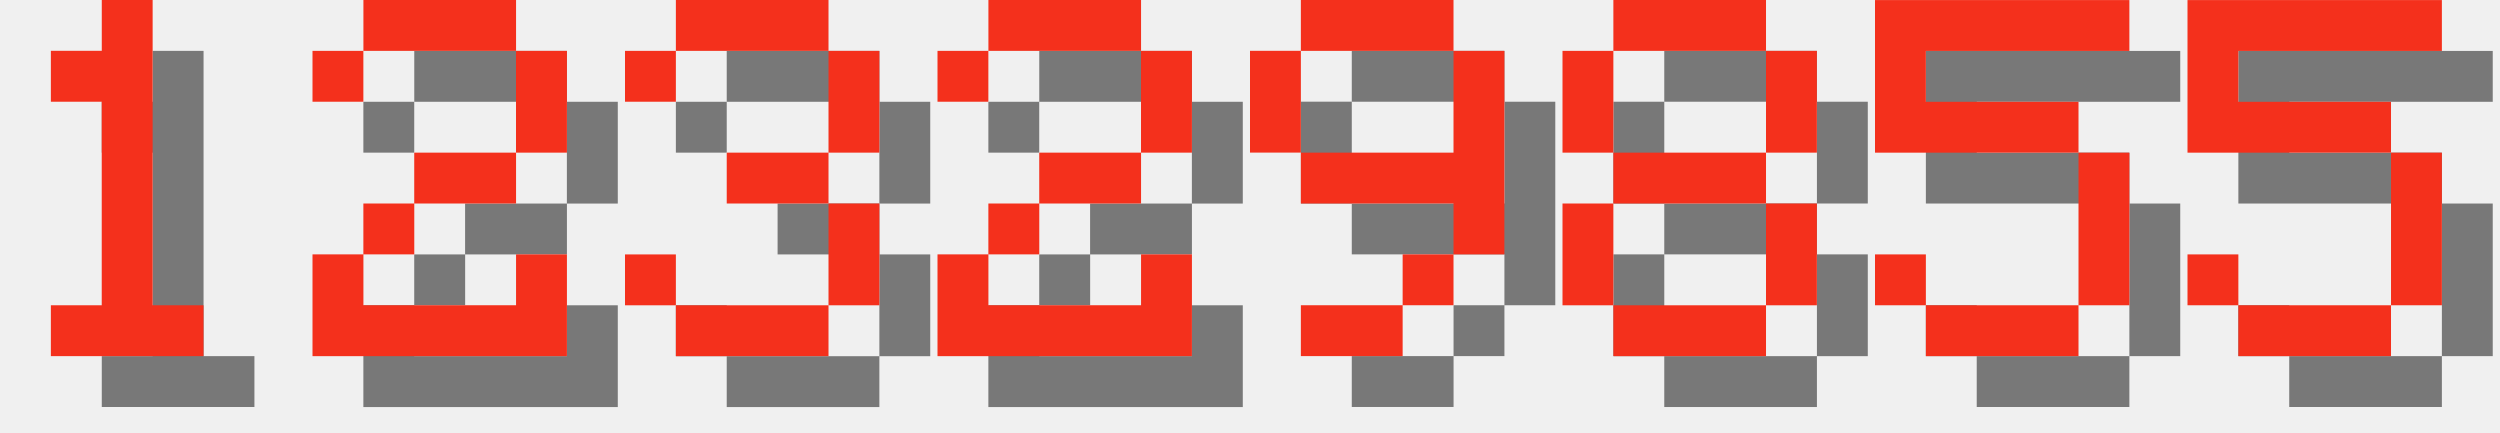
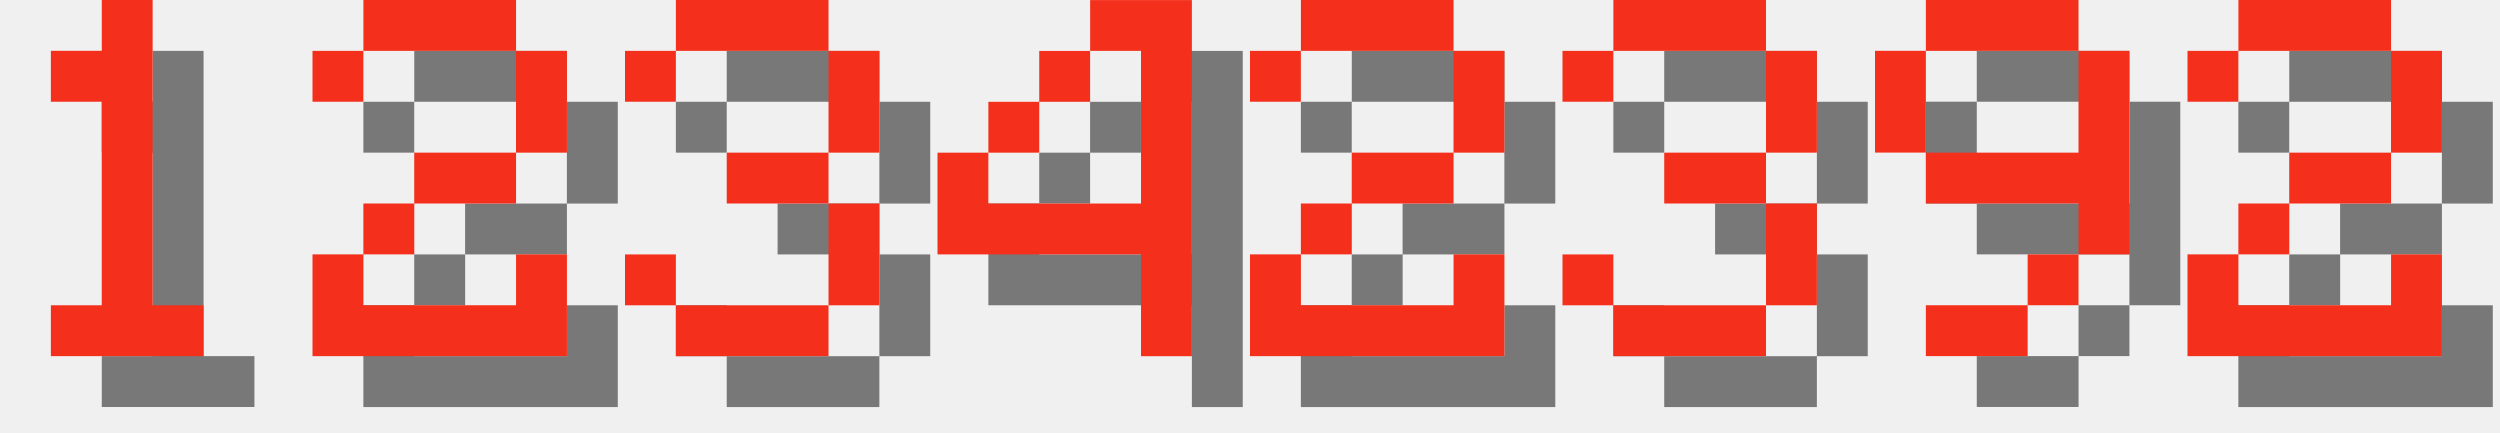
<svg xmlns="http://www.w3.org/2000/svg" version="1.1" width="208.0" height="36">
  <style>
        .text-foreground {
            fill: #F4301C;
        }
        .text-shadow {
            fill: #000000;
            fill-opacity: 0.5;
        }
    </style>
  <g class="digit" id="digit_1" transform="translate(0.0, 0), scale(4)">
    <path id="digit_1_shadow" class="text-shadow" d="m2.117 2.117v1.058h1.058v4.233h-1.058v1.058h3.175v-1.058h-1.058v-6.35h-1.058v1.058h-1.058z" fill-opacity=".5" style="paint-order:stroke fill markers" />
    <path id="digit_1_fg" class="text-foreground" d="m1.058 1.058v1.058h1.058v4.233h-1.058v1.058h3.175v-1.058h-1.058v-6.35h-1.058v1.058h-1.058z" fill="#fff" style="paint-order:stroke fill markers" />
  </g>
  <g class="digit" id="digit_2" transform="translate(26.0, 0), scale(4)">
    <path id="digit_2_shadow" class="text-shadow" d="m1.058 2.117v1.058h1.058v-1.058h3.175v2.117h-2.117v1.058h-1.058v1.058h-1.058v2.117h5.292v-2.117h-1.058v1.058h-3.175v-1.058h1.058v-1.058h2.117v-1.058h1.058v-2.117h-1.058v-1.058h-3.175v1.058h-1.058z" fill-opacity=".5" style="paint-order:stroke fill markers" />
    <path id="digit_2_fg" class="text-foreground" d="m0 1.058v1.058h1.058v-1.058h3.175v2.117h-2.117v1.058h-1.058v1.058h-1.058v2.117h5.292v-2.117h-1.058v1.058h-3.175v-1.058h1.058v-1.058h2.117v-1.058h1.058v-2.117h-1.058v-1.058h-3.175v1.058h-1.058z" fill="#fff" style="paint-order:stroke fill markers" />
  </g>
  <g class="digit" id="digit_3" transform="translate(52.0, 0), scale(4)">
    <path id="digit_3_shadow" class="text-shadow" d="m1.058 2.117v1.058h1.058v-1.058h3.175v2.117h-2.117v1.058h2.117v2.117h-3.175v-1.058h-1.058v1.058h1.058v1.058h3.175v-1.058h1.058v-2.117h-1.058v-1.058h1.058v-2.117h-1.058v-1.058h-3.175v1.058h-1.058z" fill-opacity=".5" style="paint-order:stroke fill markers" />
    <path id="digit_3_fg" class="text-foreground" d="m0 1.058v1.058h1.058v-1.058h3.175v2.117h-2.117v1.058h2.117v2.117h-3.175v-1.058h-1.058v1.058h1.058v1.058h3.175v-1.058h1.058v-2.117h-1.058v-1.058h1.058v-2.117h-1.058v-1.058h-3.175v1.058h-1.058z" fill="#fff" style="paint-order:stroke fill markers" />
  </g>
-   <g class="digit" id="digit_2" transform="translate(78.0, 0), scale(4)">
+   <g class="digit" id="digit_4" transform="translate(78.0, 0), scale(4)">
+     <path id="digit_4_shadow" class="text-shadow" d="m4.233 1.058v1.058h1.058v3.175h-3.175v-1.058h-1.058v2.117h4.233v2.117h1.058v-7.408h-2.117zm-2.117 3.175h1.058v-1.058h-1.058v1.058zm1.058-1.058h1.058v-1.058h-1.058v1.058z" fill-opacity=".5" style="paint-order:stroke fill markers" />
+     <path id="digit_4_fg" class="text-foreground" d="m3.175 0v1.058h1.058v3.175h-3.175v-1.058h-1.058v2.117h4.233v2.117h1.058v-7.408h-2.117zm-2.117 3.175h1.058v-1.058h-1.058v1.058zm1.058-1.058h1.058v-1.058h-1.058v1.058z" fill="#fff" style="paint-order:stroke fill markers" />
+   </g>
+   <g class="digit" id="digit_2" transform="translate(104.0, 0), scale(4)">
    <path id="digit_2_shadow" class="text-shadow" d="m1.058 2.117v1.058h1.058v-1.058h3.175v2.117h-2.117v1.058h-1.058v1.058h-1.058v2.117h5.292v-2.117h-1.058v1.058h-3.175v-1.058h1.058v-1.058h2.117v-1.058h1.058v-2.117h-1.058v-1.058h-3.175v1.058h-1.058z" fill-opacity=".5" style="paint-order:stroke fill markers" />
    <path id="digit_2_fg" class="text-foreground" d="m0 1.058v1.058h1.058v-1.058h3.175v2.117h-2.117v1.058h-1.058v1.058h-1.058v2.117h5.292v-2.117h-1.058v1.058h-3.175v-1.058h1.058v-1.058h2.117v-1.058h1.058v-2.117h-1.058v-1.058h-3.175v1.058h-1.058z" fill="#fff" style="paint-order:stroke fill markers" />
  </g>
-   <g class="digit" id="digit_9" transform="translate(104.0, 0), scale(4)">
+   <g class="digit" id="digit_3" transform="translate(130.0, 0), scale(4)">
+     <path id="digit_3_shadow" class="text-shadow" d="m1.058 2.117v1.058h1.058v-1.058h3.175v2.117h-2.117v1.058h2.117v2.117h-3.175v-1.058h-1.058v1.058h1.058v1.058h3.175v-1.058h1.058v-2.117h-1.058v-1.058h1.058v-2.117h-1.058v-1.058h-3.175v1.058h-1.058z" fill-opacity=".5" style="paint-order:stroke fill markers" />
+     <path id="digit_3_fg" class="text-foreground" d="m0 1.058v1.058h1.058v-1.058h3.175v2.117h-2.117v1.058h2.117v2.117h-3.175v-1.058h-1.058v1.058h1.058v1.058h3.175v-1.058h1.058v-2.117h-1.058v-1.058h1.058v-2.117h-1.058v-1.058h-3.175v1.058h-1.058z" fill="#fff" style="paint-order:stroke fill markers" />
+   </g>
+   <g class="digit" id="digit_9" transform="translate(156.0, 0), scale(4)">
    <path id="digit_9_shadow" class="text-shadow" d="m2.117 1.058v1.058h3.175v-1.058h-3.175zm3.175 1.058v2.117h-3.175v1.058h3.175v1.058h1.058v-4.233h-1.058zm0 4.233h-1.058v1.058h1.058v-1.058zm-1.058 1.058h-2.117v1.058h2.117v-1.058zm-2.117-3.175v-2.117h-1.058v2.117h1.058z" fill-opacity=".5" style="paint-order:stroke fill markers" />
    <path id="digit_9_fg" class="text-foreground" d="m1.058 0v1.058h3.175v-1.058h-3.175zm3.175 1.058v2.117h-3.175v1.058h3.175v1.058h1.058v-4.233h-1.058zm0 4.233h-1.058v1.058h1.058v-1.058zm-1.058 1.058h-2.117v1.058h2.117v-1.058zm-2.117-3.175v-2.117h-1.058v2.117h1.058z" fill="#fff" style="paint-order:stroke fill markers" />
  </g>
-   <g class="digit" id="digit_8" transform="translate(130.0, 0), scale(4)">
-     <path id="digit_8_shadow" class="text-shadow" d="m2.117 1.058v1.058h3.175v-1.058h-3.175zm3.175 1.058v2.117h1.058v-2.117h-1.058zm0 2.117h-3.175v1.058h3.175v-1.058zm0 1.058v2.117h1.058v-2.117h-1.058zm0 2.117h-3.175v1.058h3.175v-1.058zm-3.175 0v-2.117h-1.058v2.117h1.058zm0-3.175v-2.117h-1.058v2.117h1.058z" fill-opacity=".5" style="paint-order:stroke fill markers" />
-     <path id="digit_8_fg" class="text-foreground" d="m1.058 0v1.058h3.175v-1.058h-3.175zm3.175 1.058v2.117h1.058v-2.117h-1.058zm0 2.117h-3.175v1.058h3.175v-1.058zm0 1.058v2.117h1.058v-2.117h-1.058zm0 2.117h-3.175v1.058h3.175v-1.058zm-3.175 0v-2.117h-1.058v2.117h1.058zm0-3.175v-2.117h-1.058v2.117h1.058z" fill="#fff" style="paint-order:stroke fill markers" />
-   </g>
-   <g class="digit" id="digit_5" transform="translate(156.0, 0), scale(4)">
-     <path id="digit_5_shadow" class="text-shadow" d="m1.058 1.058v3.175h4.233v3.175h-3.175v-1.058h-1.058v1.058h1.058v1.058h3.175v-1.058h1.058v-3.175h-1.058v-1.058h-3.175v-1.058h4.233v-1.058h-5.292z" fill-opacity=".5" style="paint-order:stroke fill markers" />
-     <path id="digit_5_fg" class="text-foreground" d="m0 0v3.175h4.233v3.175h-3.175v-1.058h-1.058v1.058h1.058v1.058h3.175v-1.058h1.058v-3.175h-1.058v-1.058h-3.175v-1.058h4.233v-1.058h-5.292z" fill="#fff" style="paint-order:stroke fill markers" />
-   </g>
-   <g class="digit" id="digit_5" transform="translate(182.0, 0), scale(4)">
-     <path id="digit_5_shadow" class="text-shadow" d="m1.058 1.058v3.175h4.233v3.175h-3.175v-1.058h-1.058v1.058h1.058v1.058h3.175v-1.058h1.058v-3.175h-1.058v-1.058h-3.175v-1.058h4.233v-1.058h-5.292z" fill-opacity=".5" style="paint-order:stroke fill markers" />
-     <path id="digit_5_fg" class="text-foreground" d="m0 0v3.175h4.233v3.175h-3.175v-1.058h-1.058v1.058h1.058v1.058h3.175v-1.058h1.058v-3.175h-1.058v-1.058h-3.175v-1.058h4.233v-1.058h-5.292z" fill="#fff" style="paint-order:stroke fill markers" />
+   <g class="digit" id="digit_2" transform="translate(182.0, 0), scale(4)">
+     <path id="digit_2_shadow" class="text-shadow" d="m1.058 2.117v1.058h1.058v-1.058h3.175v2.117h-2.117v1.058h-1.058v1.058h-1.058v2.117h5.292v-2.117h-1.058v1.058h-3.175v-1.058h1.058v-1.058h2.117v-1.058h1.058v-2.117h-1.058v-1.058h-3.175v1.058h-1.058z" fill-opacity=".5" style="paint-order:stroke fill markers" />
+     <path id="digit_2_fg" class="text-foreground" d="m0 1.058v1.058h1.058v-1.058h3.175v2.117h-2.117v1.058h-1.058v1.058h-1.058v2.117h5.292v-2.117h-1.058v1.058h-3.175v-1.058h1.058v-1.058h2.117v-1.058h1.058v-2.117h-1.058v-1.058h-3.175v1.058h-1.058z" fill="#fff" style="paint-order:stroke fill markers" />
  </g>
</svg>
